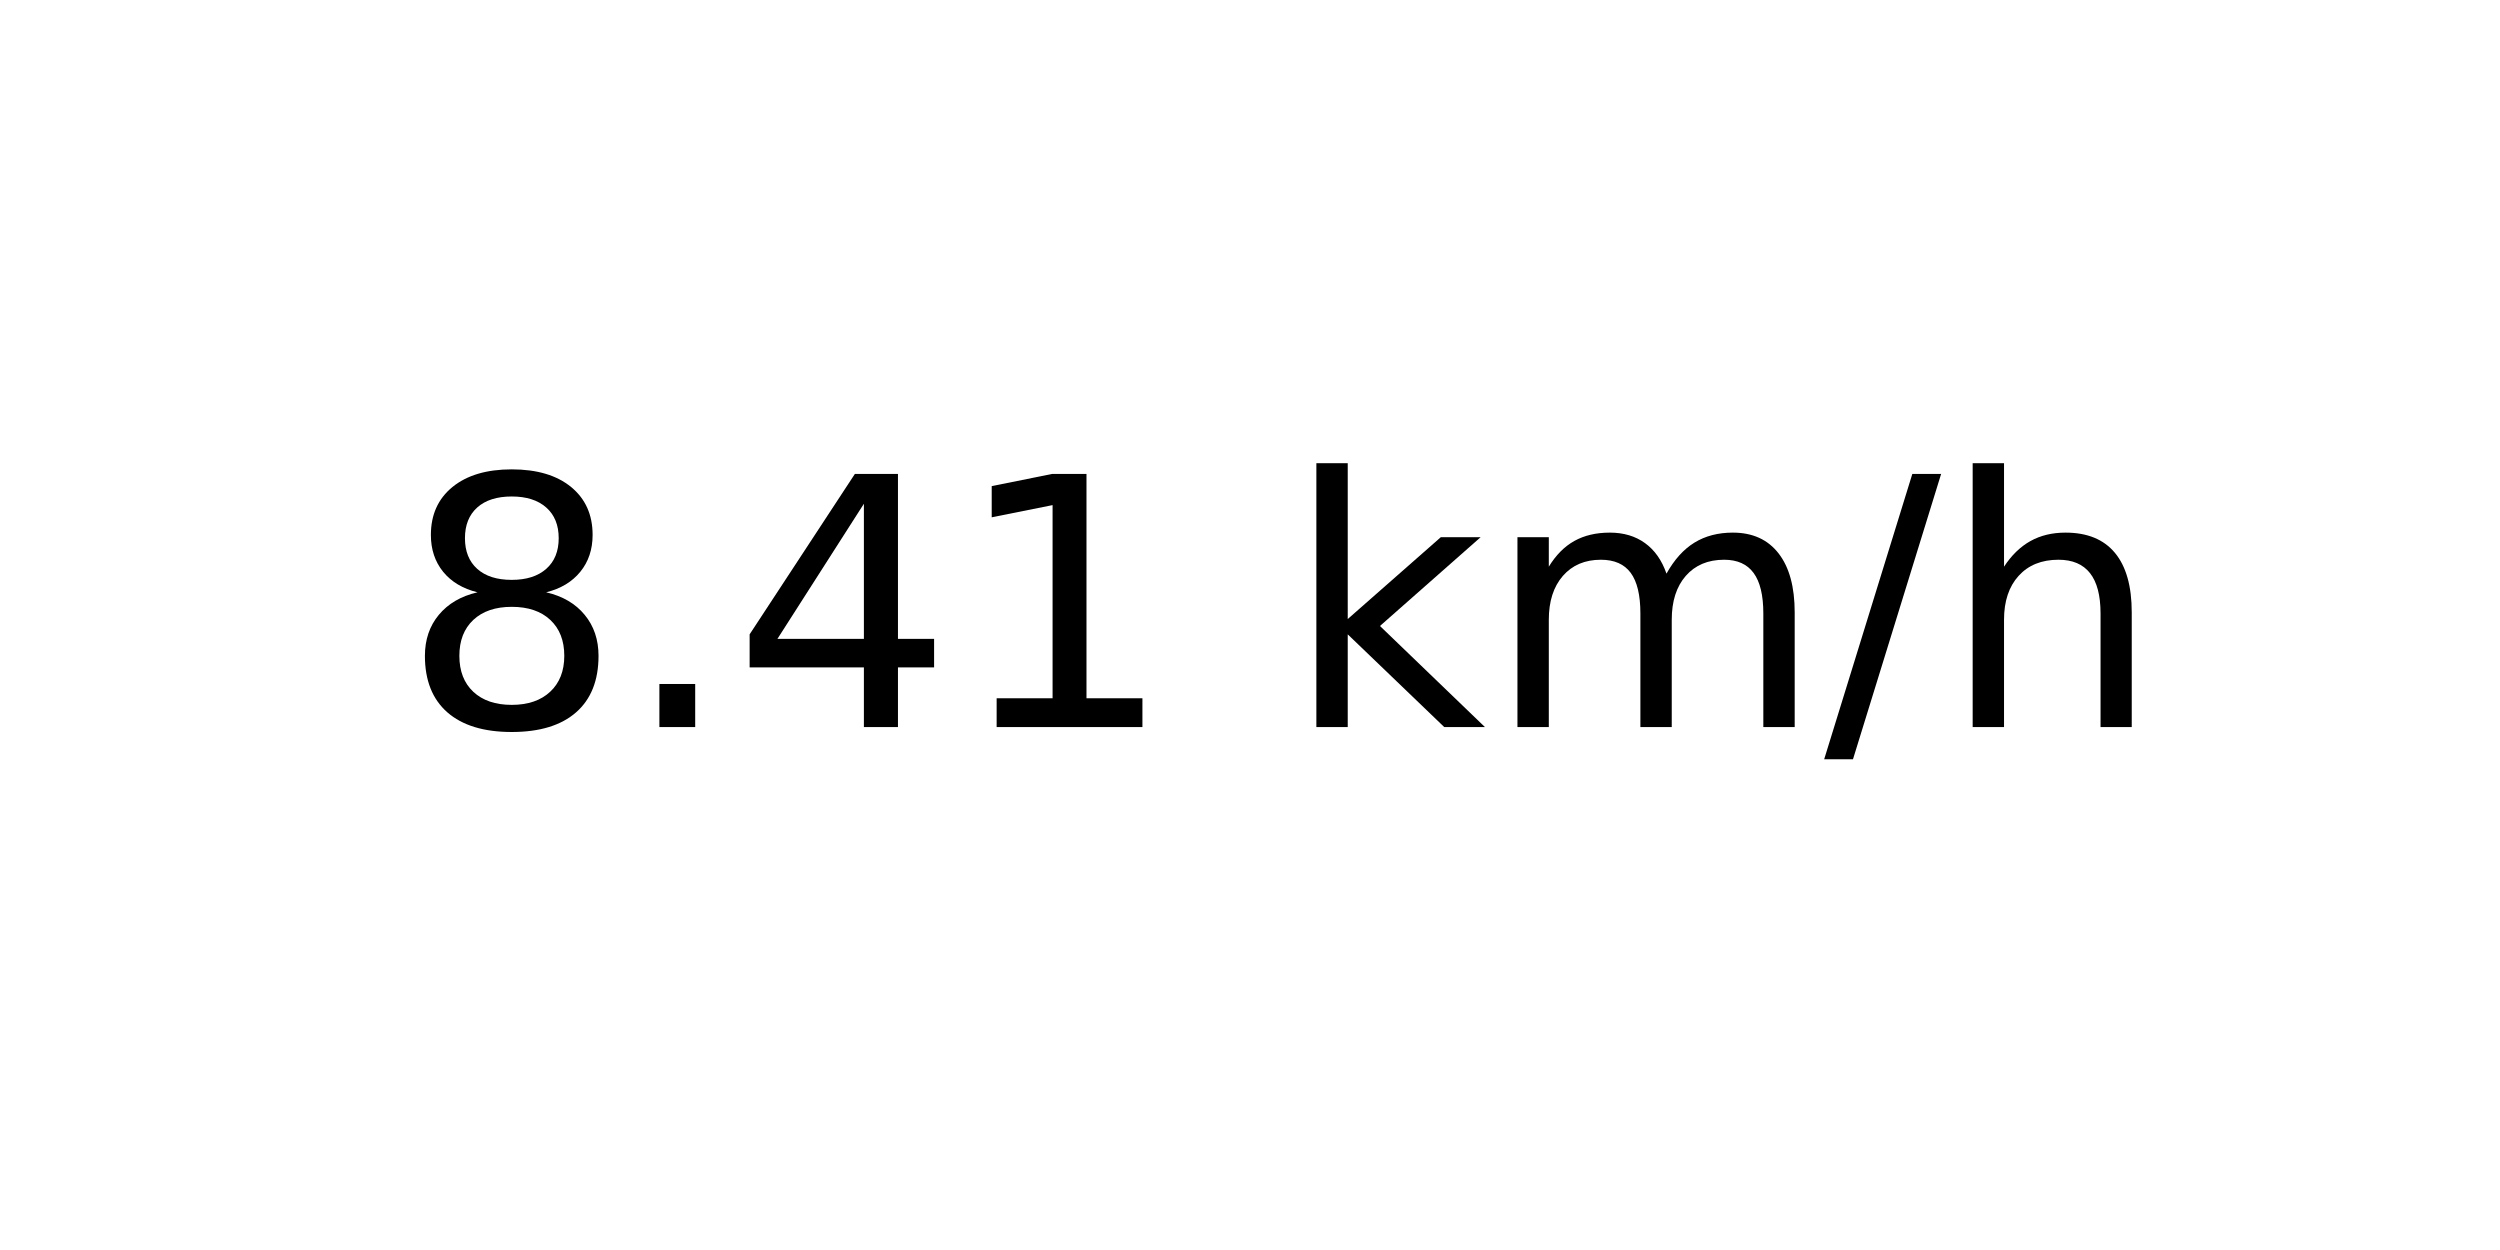
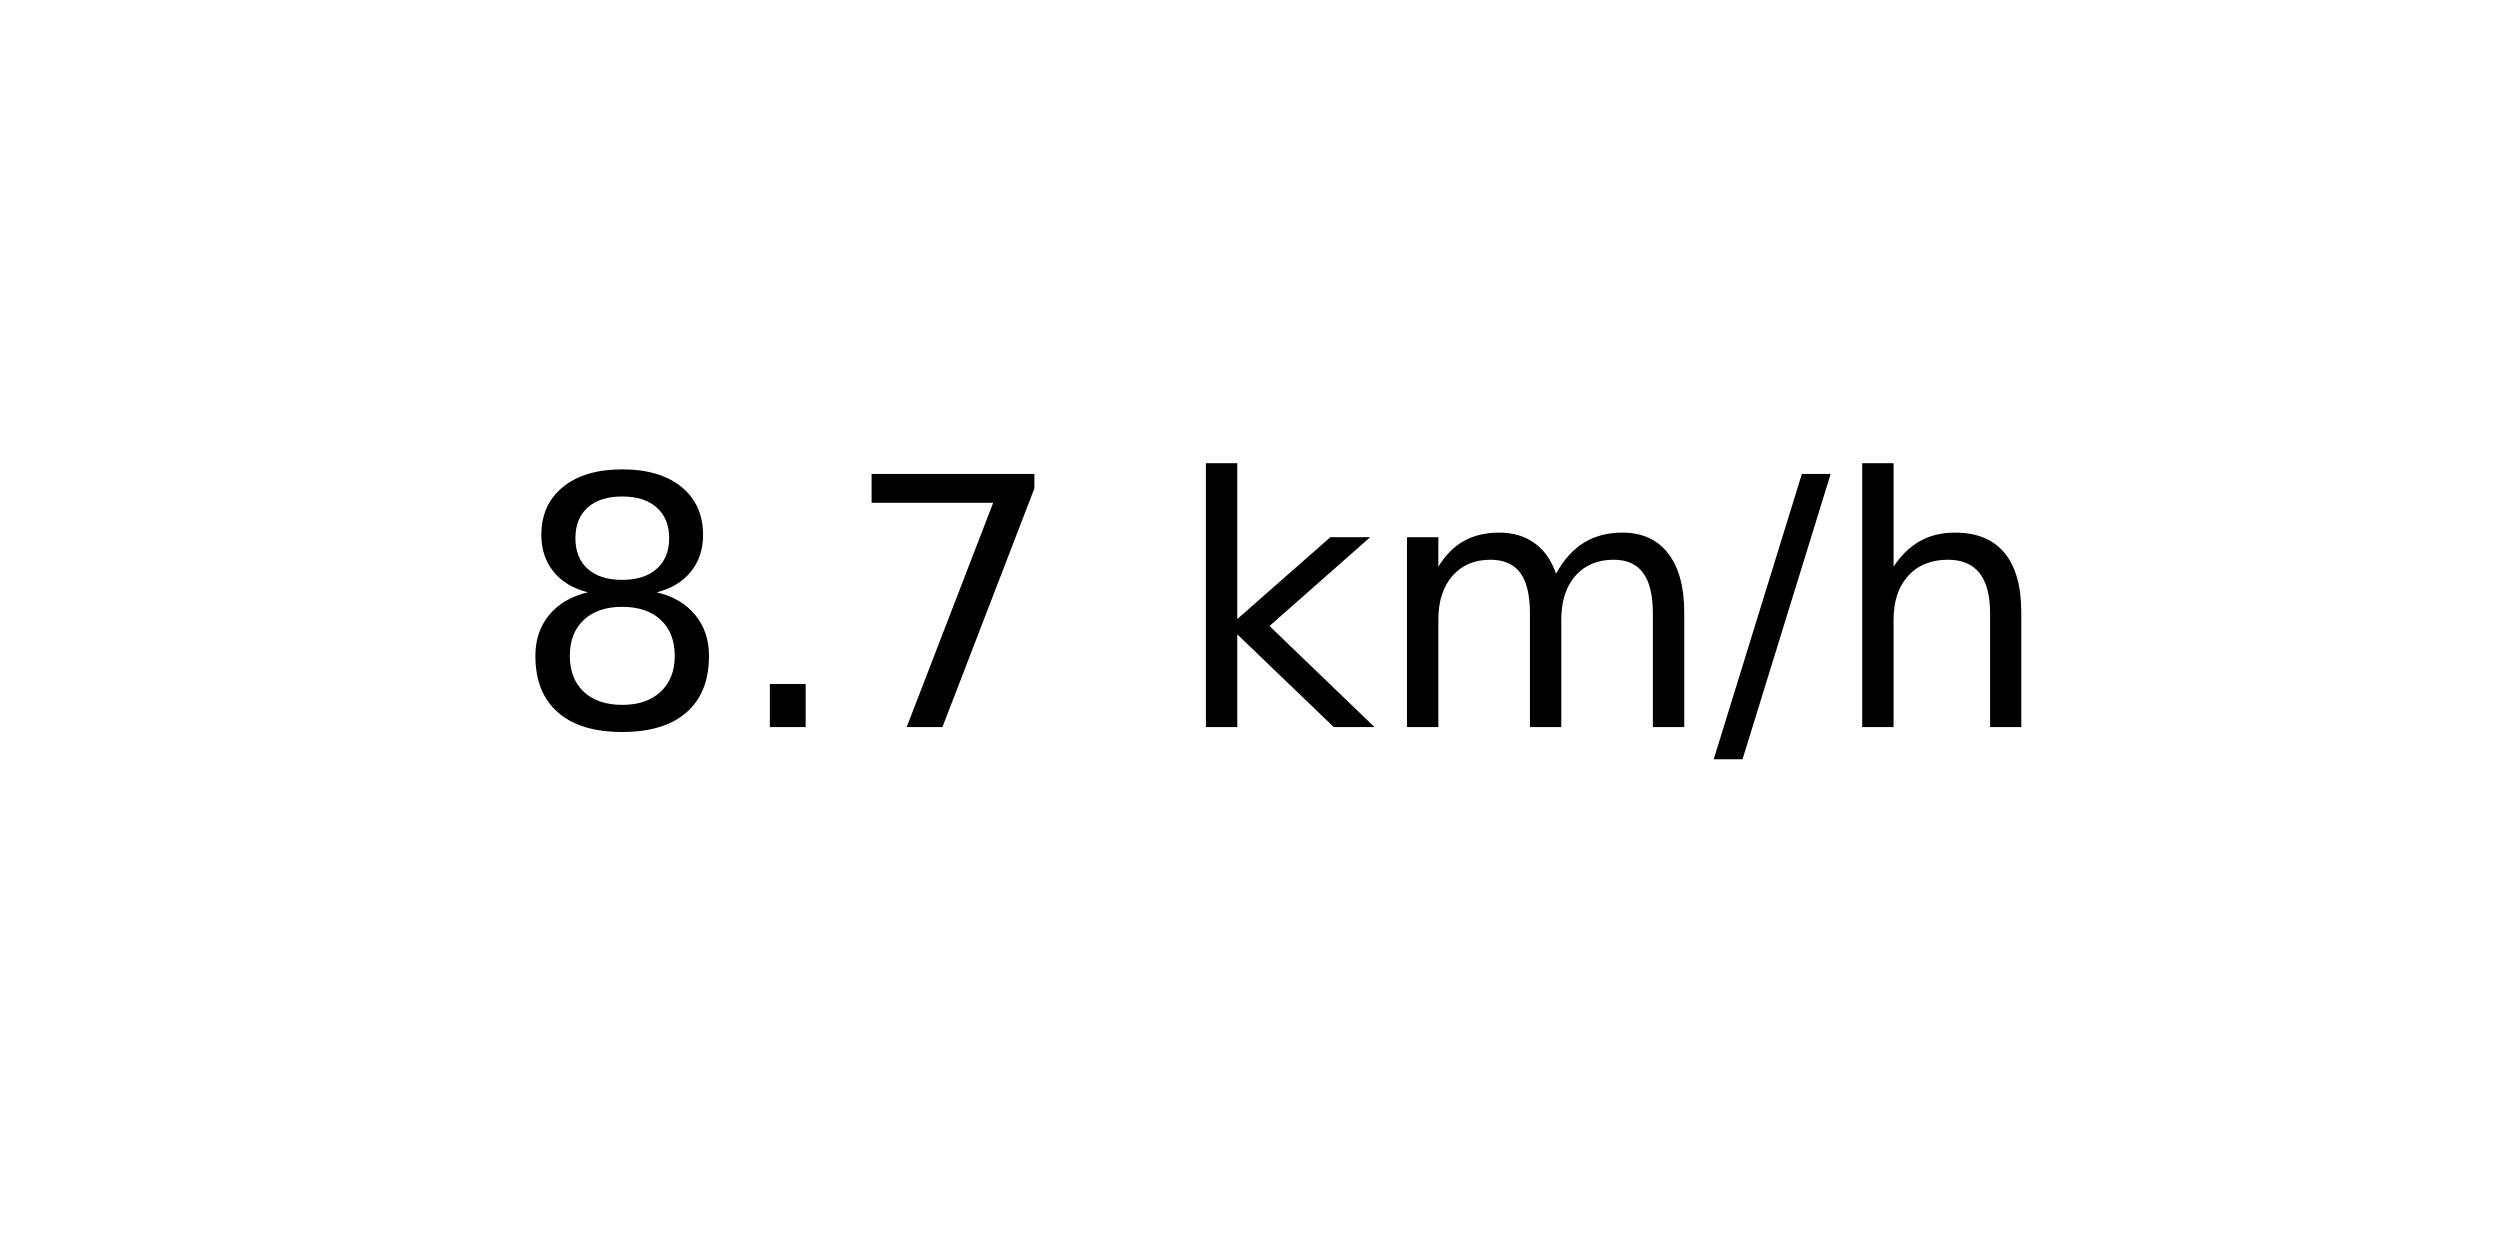
<svg xmlns="http://www.w3.org/2000/svg" xmlns:xlink="http://www.w3.org/1999/xlink" width="72pt" height="36pt" viewBox="0 0 72 36" version="1.1">
  <defs>
    <style type="text/css">*{stroke-linejoin: round; stroke-linecap: butt}</style>
  </defs>
  <g id="figure_1">
    <g id="axes_1">
      <g id="text_1">
-         <g transform="translate(11.55937 20.93937) scale(0.1 -0.1)">
+         <g transform="translate(14.74062 20.93937) scale(0.1 -0.1)">
          <defs>
            <path id="DejaVuSans-38" d="M 2034 2216  Q 1584 2216 1326 1975  Q 1069 1734 1069 1313  Q 1069 891 1326 650  Q 1584 409 2034 409  Q 2484 409 2743 651  Q 3003 894 3003 1313  Q 3003 1734 2745 1975  Q 2488 2216 2034 2216  z M 1403 2484  Q 997 2584 770 2862  Q 544 3141 544 3541  Q 544 4100 942 4425  Q 1341 4750 2034 4750  Q 2731 4750 3128 4425  Q 3525 4100 3525 3541  Q 3525 3141 3298 2862  Q 3072 2584 2669 2484  Q 3125 2378 3379 2068  Q 3634 1759 3634 1313  Q 3634 634 3220 271  Q 2806 -91 2034 -91  Q 1263 -91 848 271  Q 434 634 434 1313  Q 434 1759 690 2068  Q 947 2378 1403 2484  z M 1172 3481  Q 1172 3119 1398 2916  Q 1625 2713 2034 2713  Q 2441 2713 2670 2916  Q 2900 3119 2900 3481  Q 2900 3844 2670 4047  Q 2441 4250 2034 4250  Q 1625 4250 1398 4047  Q 1172 3844 1172 3481  z " transform="scale(0.015625)" />
            <path id="DejaVuSans-2e" d="M 684 794  L 1344 794  L 1344 0  L 684 0  L 684 794  z " transform="scale(0.015625)" />
-             <path id="DejaVuSans-34" d="M 2419 4116  L 825 1625  L 2419 1625  L 2419 4116  z M 2253 4666  L 3047 4666  L 3047 1625  L 3713 1625  L 3713 1100  L 3047 1100  L 3047 0  L 2419 0  L 2419 1100  L 313 1100  L 313 1709  L 2253 4666  z " transform="scale(0.015625)" />
-             <path id="DejaVuSans-31" d="M 794 531  L 1825 531  L 1825 4091  L 703 3866  L 703 4441  L 1819 4666  L 2450 4666  L 2450 531  L 3481 531  L 3481 0  L 794 0  L 794 531  z " transform="scale(0.015625)" />
+             <path id="DejaVuSans-37" d="M 525 4666  L 3525 4666  L 3525 4397  L 1831 0  L 1172 0  L 2766 4134  L 525 4134  L 525 4666  z " transform="scale(0.015625)" />
            <path id="DejaVuSans-20" transform="scale(0.015625)" />
            <path id="DejaVuSans-6b" d="M 581 4863  L 1159 4863  L 1159 1991  L 2875 3500  L 3609 3500  L 1753 1863  L 3688 0  L 2938 0  L 1159 1709  L 1159 0  L 581 0  L 581 4863  z " transform="scale(0.015625)" />
            <path id="DejaVuSans-6d" d="M 3328 2828  Q 3544 3216 3844 3400  Q 4144 3584 4550 3584  Q 5097 3584 5394 3201  Q 5691 2819 5691 2113  L 5691 0  L 5113 0  L 5113 2094  Q 5113 2597 4934 2840  Q 4756 3084 4391 3084  Q 3944 3084 3684 2787  Q 3425 2491 3425 1978  L 3425 0  L 2847 0  L 2847 2094  Q 2847 2600 2669 2842  Q 2491 3084 2119 3084  Q 1678 3084 1418 2786  Q 1159 2488 1159 1978  L 1159 0  L 581 0  L 581 3500  L 1159 3500  L 1159 2956  Q 1356 3278 1631 3431  Q 1906 3584 2284 3584  Q 2666 3584 2933 3390  Q 3200 3197 3328 2828  z " transform="scale(0.015625)" />
            <path id="DejaVuSans-2f" d="M 1625 4666  L 2156 4666  L 531 -594  L 0 -594  L 1625 4666  z " transform="scale(0.015625)" />
            <path id="DejaVuSans-68" d="M 3513 2113  L 3513 0  L 2938 0  L 2938 2094  Q 2938 2591 2744 2837  Q 2550 3084 2163 3084  Q 1697 3084 1428 2787  Q 1159 2491 1159 1978  L 1159 0  L 581 0  L 581 4863  L 1159 4863  L 1159 2956  Q 1366 3272 1645 3428  Q 1925 3584 2291 3584  Q 2894 3584 3203 3211  Q 3513 2838 3513 2113  z " transform="scale(0.015625)" />
          </defs>
          <use xlink:href="#DejaVuSans-38" />
          <use xlink:href="#DejaVuSans-2e" x="63.623" />
-           <use xlink:href="#DejaVuSans-34" x="95.41" />
-           <use xlink:href="#DejaVuSans-31" x="159.033" />
-           <use xlink:href="#DejaVuSans-20" x="222.656" />
-           <use xlink:href="#DejaVuSans-6b" x="254.443" />
-           <use xlink:href="#DejaVuSans-6d" x="312.354" />
-           <use xlink:href="#DejaVuSans-2f" x="409.766" />
-           <use xlink:href="#DejaVuSans-68" x="443.457" />
+           <use xlink:href="#DejaVuSans-37" x="95.41" />
+           <use xlink:href="#DejaVuSans-20" x="159.033" />
+           <use xlink:href="#DejaVuSans-6b" x="190.82" />
+           <use xlink:href="#DejaVuSans-6d" x="248.73" />
+           <use xlink:href="#DejaVuSans-2f" x="346.143" />
+           <use xlink:href="#DejaVuSans-68" x="379.834" />
        </g>
      </g>
    </g>
  </g>
</svg>
